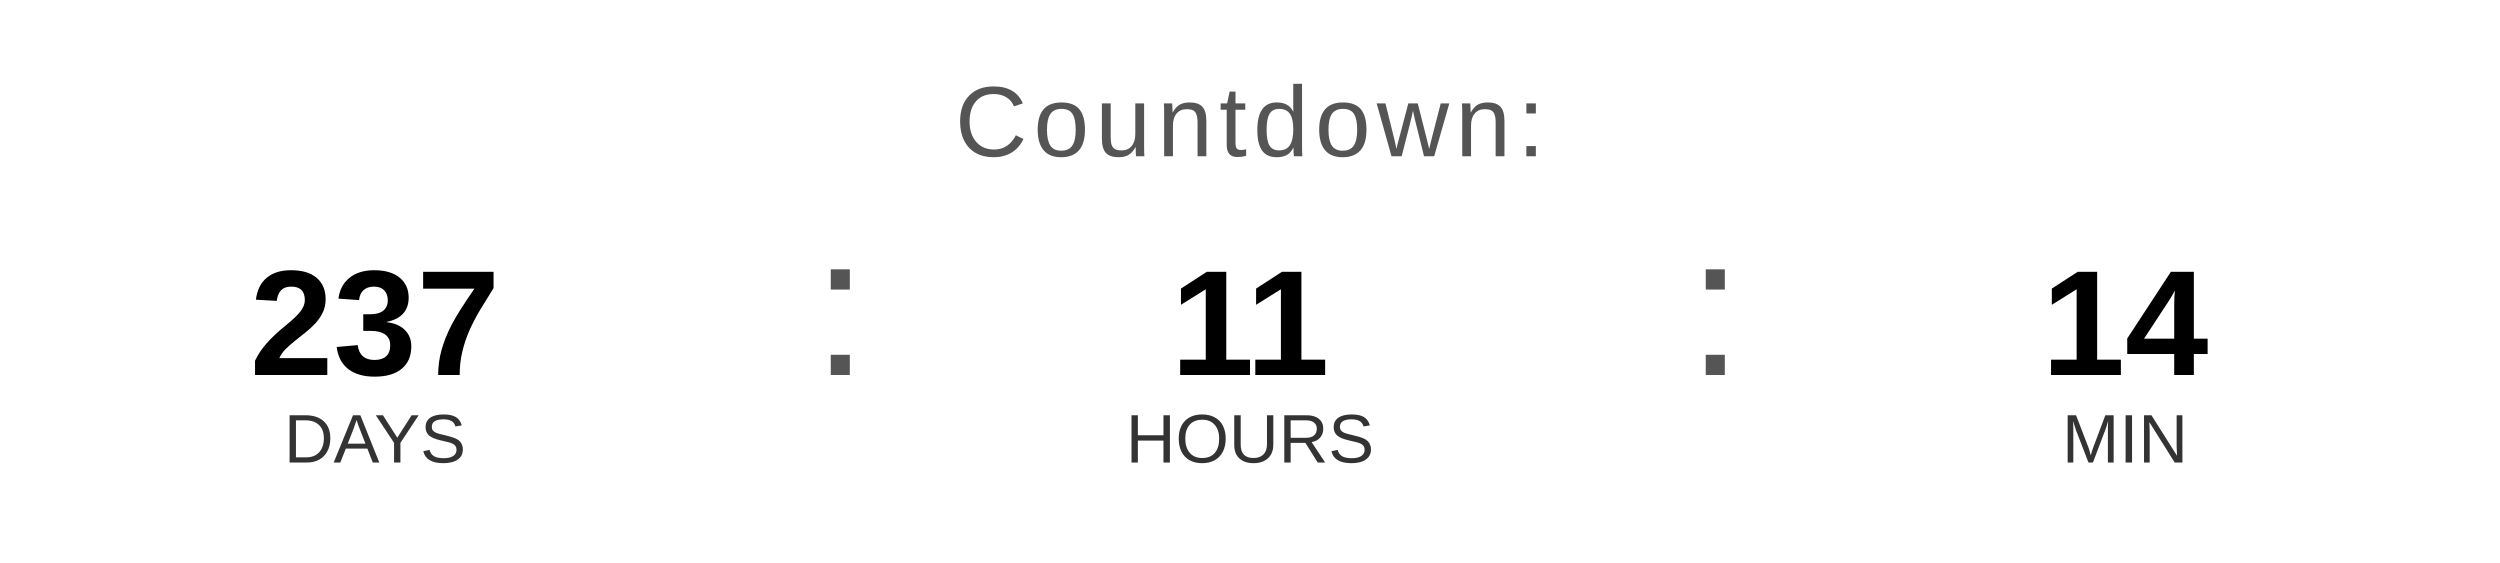
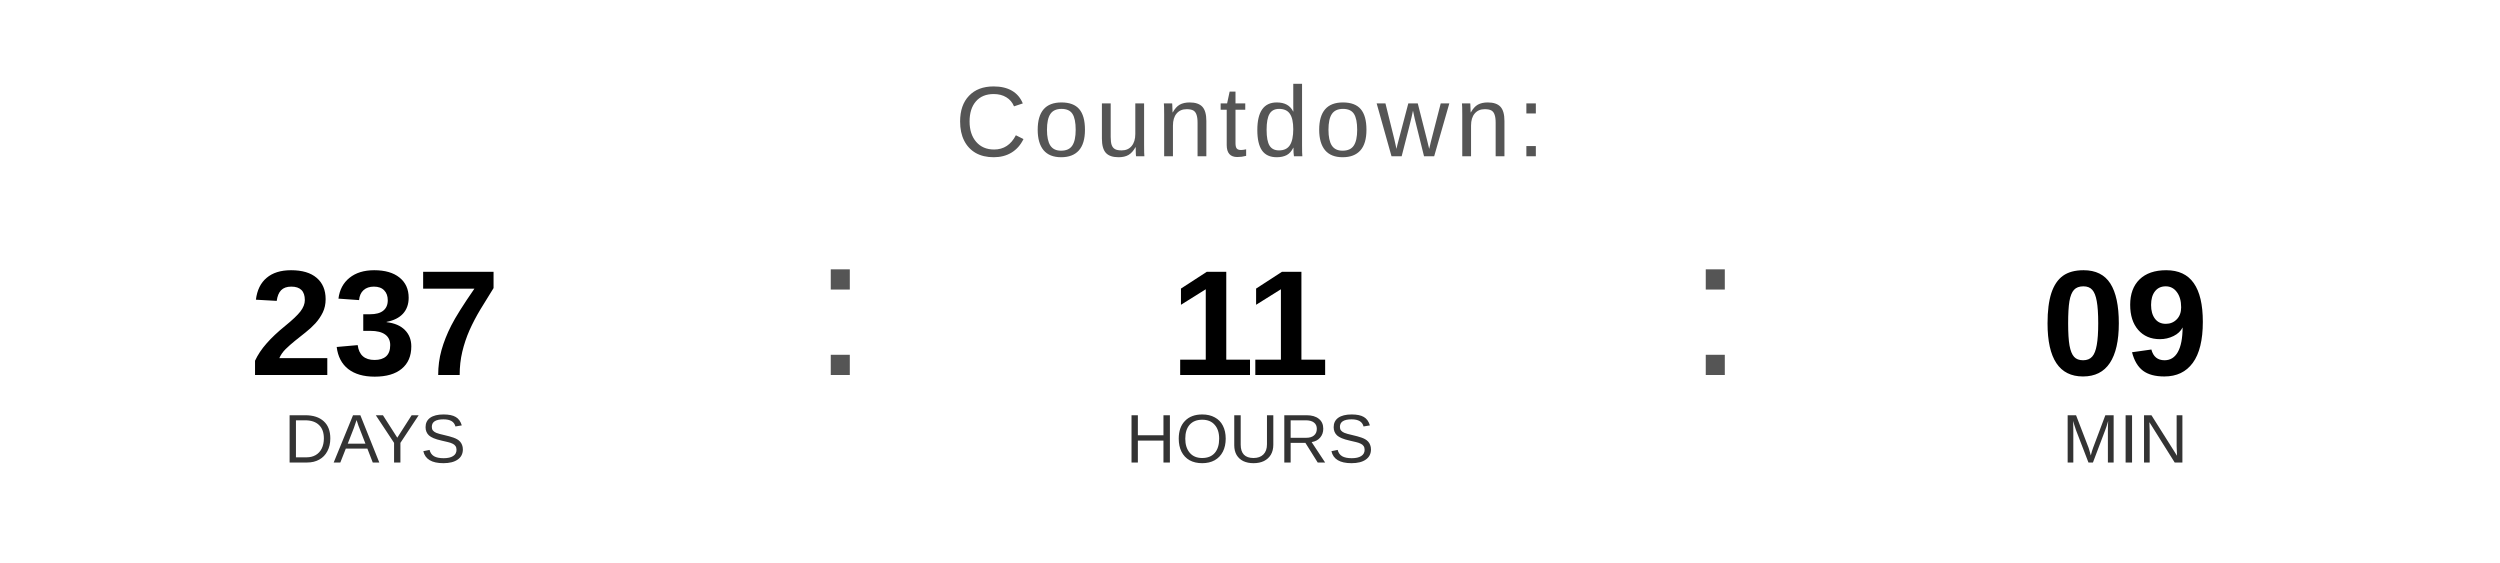
<svg xmlns="http://www.w3.org/2000/svg" width="400" height="90" viewBox="0 0 400 90">
  <text x="200" y="25" font-family="Arial, Helvetica, sans-serif" font-size="16" fill="#555555" text-anchor="middle" letter-spacing="1">
    Countdown:
  </text>
  <text x="60" y="60" font-family="Arial, Helvetica, sans-serif" font-size="24" font-weight="bold" fill="#000000" text-anchor="middle">237</text>
  <text x="60" y="74" font-family="Arial, Helvetica, sans-serif" font-size="11" fill="#333333" text-anchor="middle">DAYS</text>
  <text x="130" y="60" font-family="Arial, sans-serif" font-size="32" fill="#555555">:</text>
  <text x="200" y="60" font-family="Arial, Helvetica, sans-serif" font-size="24" font-weight="bold" fill="#000000" text-anchor="middle">11</text>
  <text x="200" y="74" font-family="Arial, Helvetica, sans-serif" font-size="11" fill="#333333" text-anchor="middle">HOURS</text>
  <text x="270" y="60" font-family="Arial, sans-serif" font-size="32" fill="#555555">:</text>
-   <text x="340" y="60" font-family="Arial, Helvetica, sans-serif" font-size="24" font-weight="bold" fill="#000000" text-anchor="middle">14</text>
+   <text x="340" y="60" font-family="Arial, Helvetica, sans-serif" font-size="24" font-weight="bold" fill="#000000" text-anchor="middle">09</text>
  <text x="340" y="74" font-family="Arial, Helvetica, sans-serif" font-size="11" fill="#333333" text-anchor="middle">MIN</text>
</svg>
